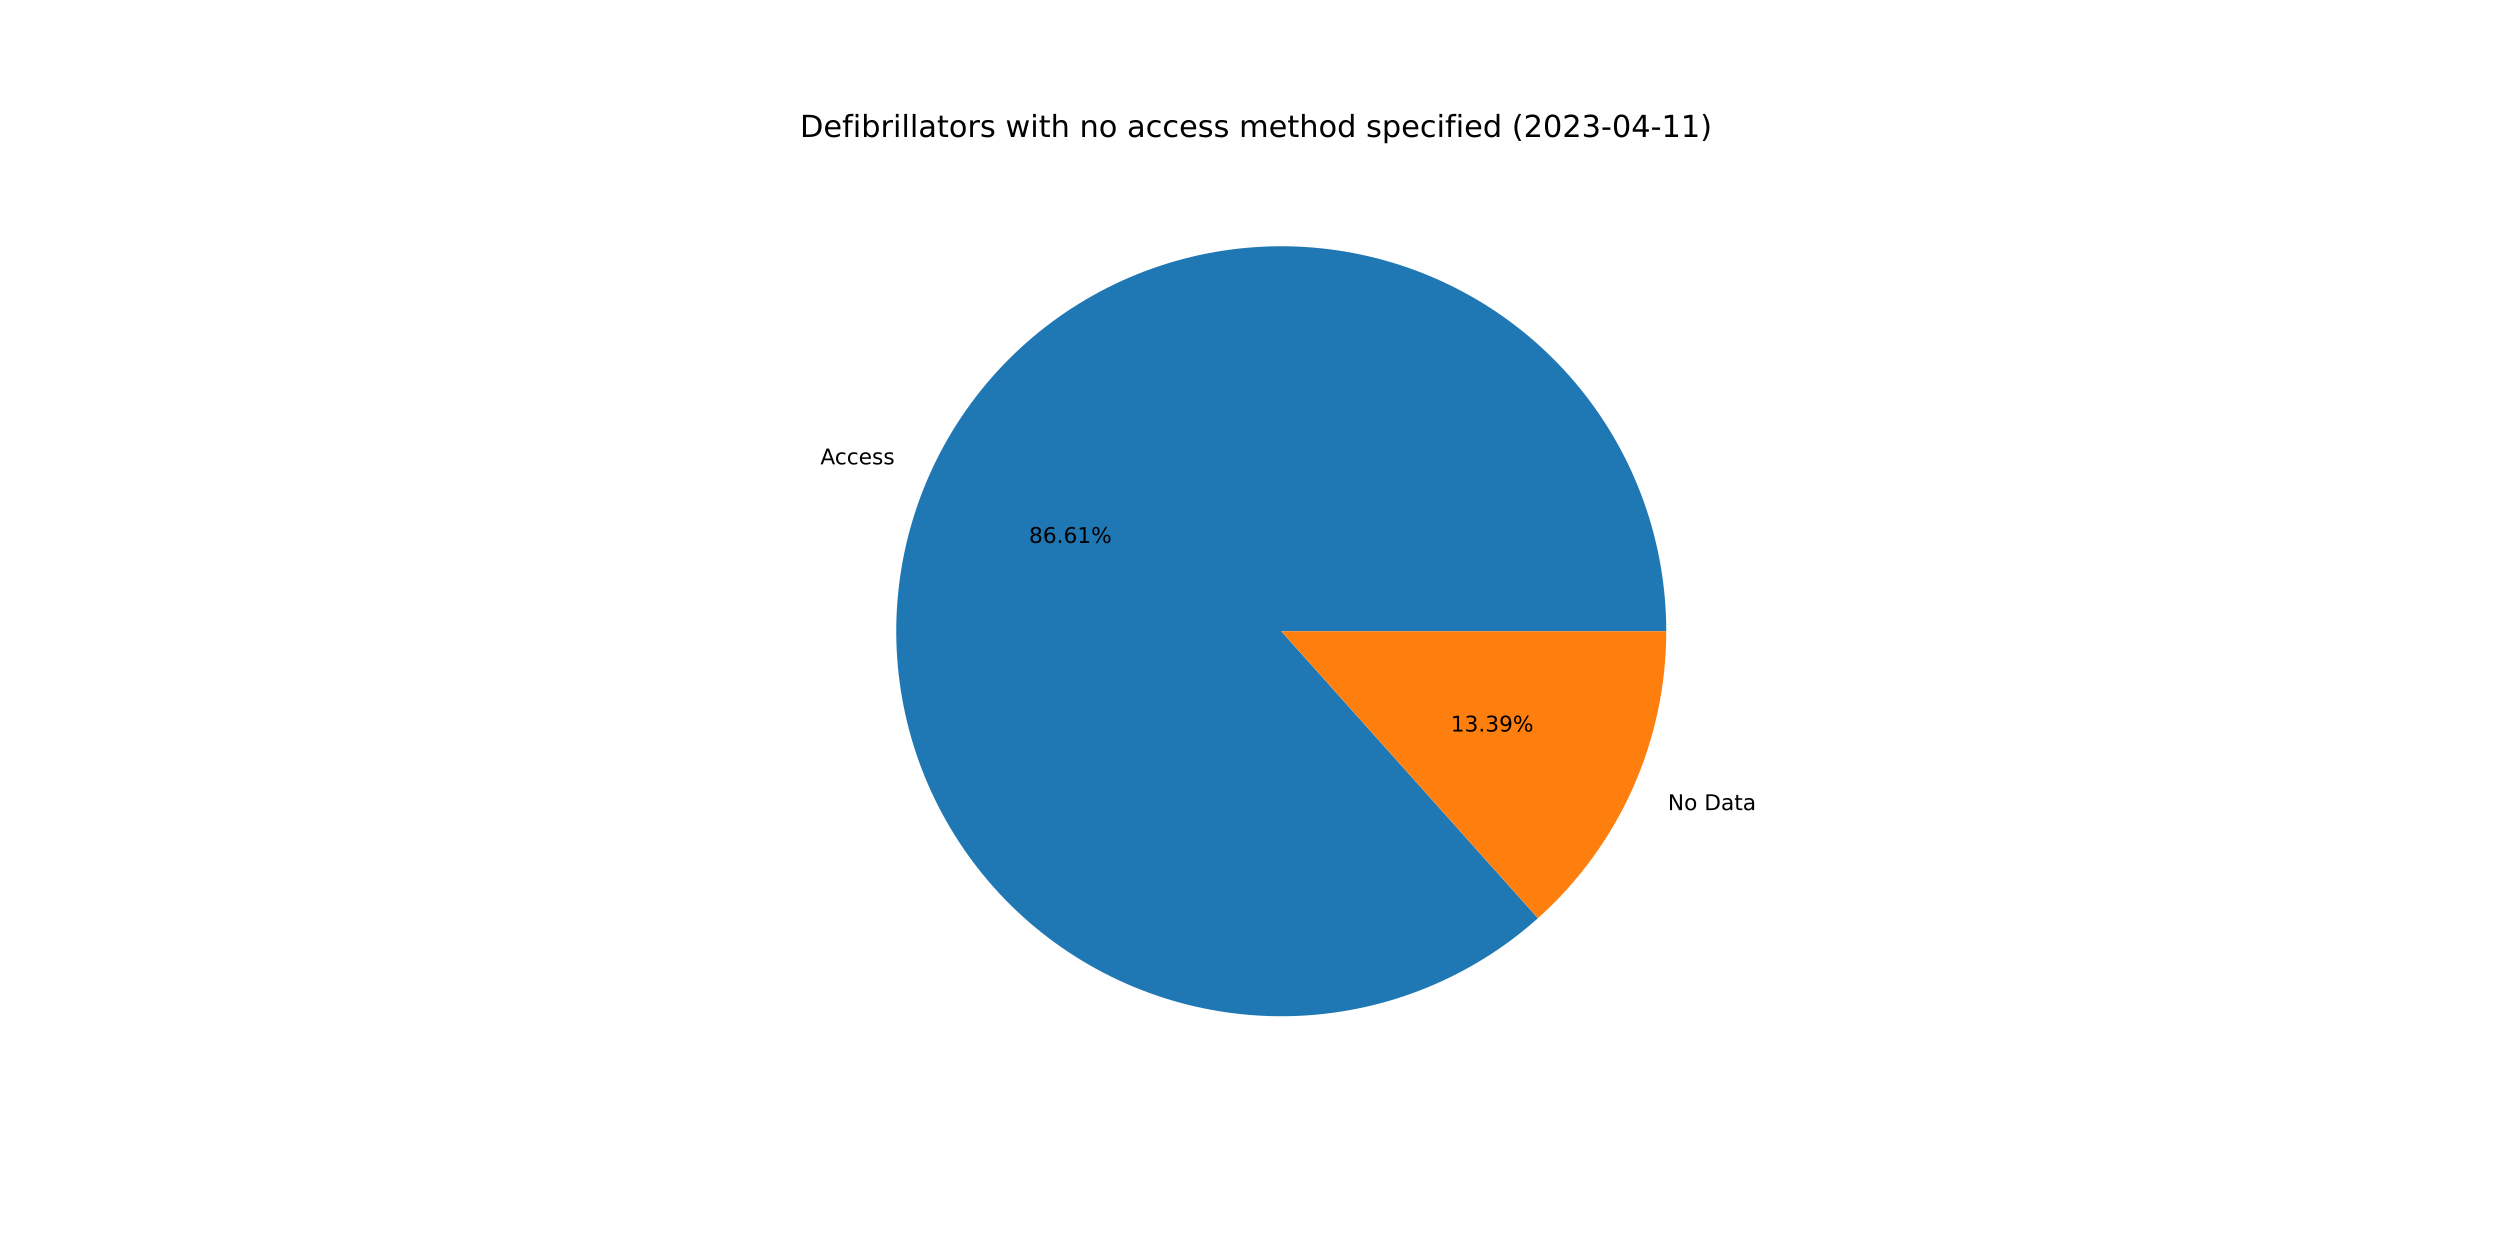
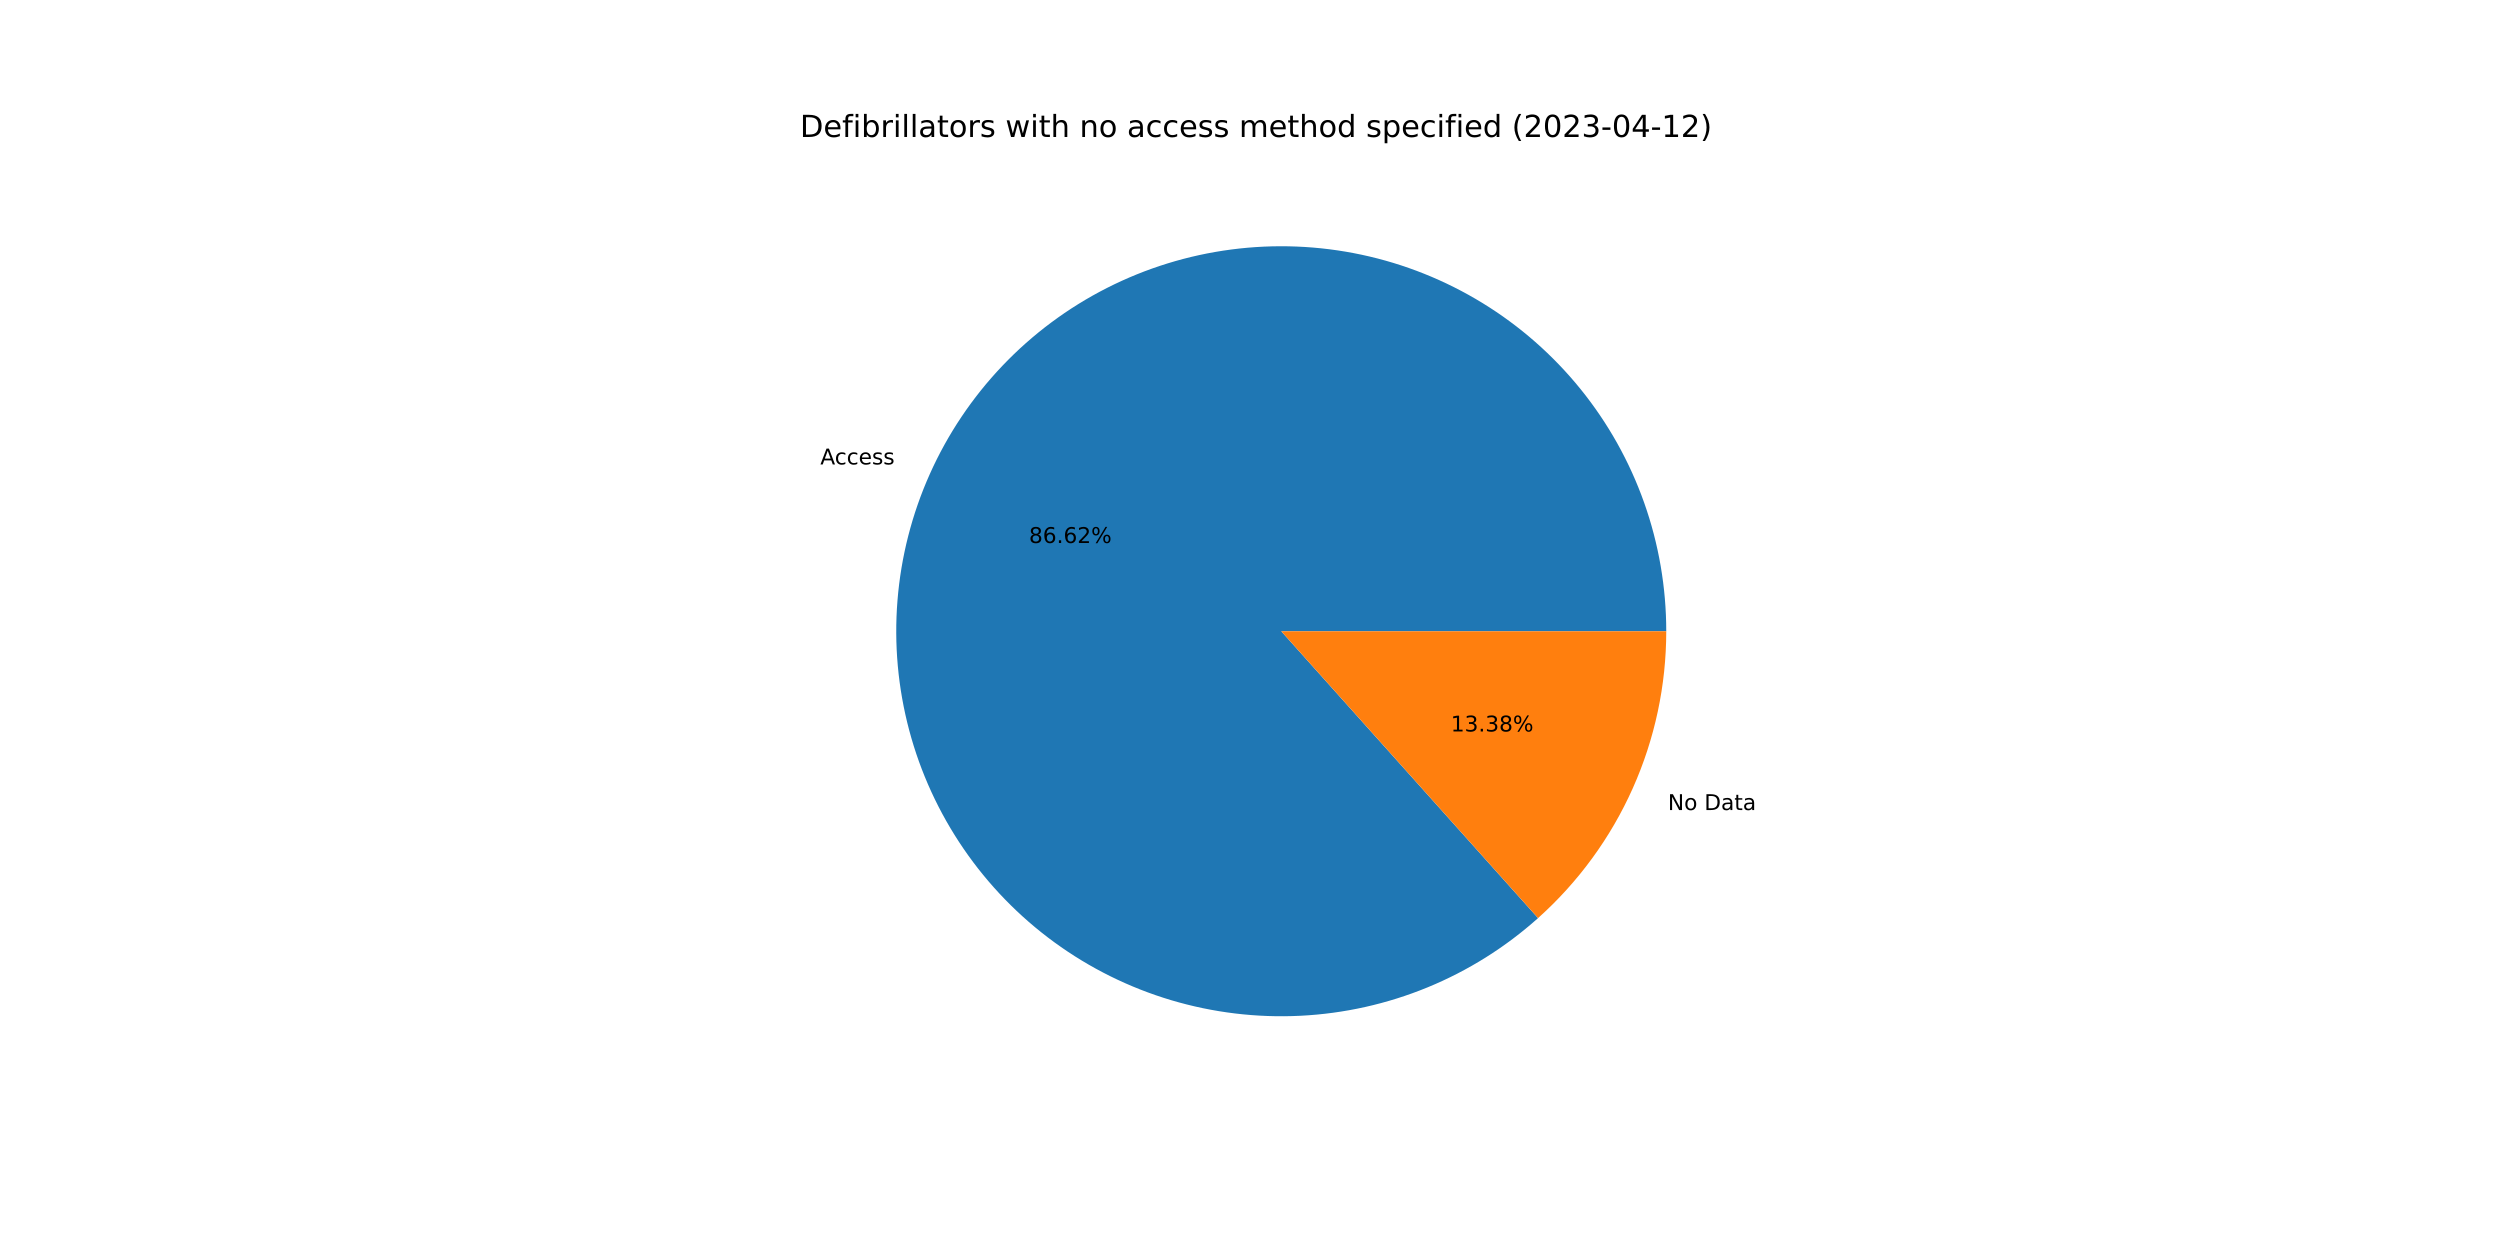
<svg xmlns="http://www.w3.org/2000/svg" xmlns:xlink="http://www.w3.org/1999/xlink" width="1152pt" height="576pt" viewBox="0 0 1152 576" version="1.1">
  <defs>
    <style type="text/css">*{stroke-linejoin: round; stroke-linecap: butt}</style>
  </defs>
  <g id="figure_1">
    <g id="patch_1">
      <path d="M 0 576  L 1152 576  L 1152 0  L 0 0  z " style="fill: #ffffff" />
    </g>
    <g id="axes_1">
      <g id="patch_2">
-         <path d="M 767.808 290.88  C 767.808 270.718 764.371 250.702 757.644 231.694  C 750.918 212.687 741 194.965 728.318 179.29  C 715.636 163.616 700.374 150.218 683.189 139.672  C 666.004 129.127 647.147 121.588 627.428 117.379  C 607.71 113.171 587.418 112.355 567.425 114.966  C 547.432 117.577 528.03 123.577 510.054 132.709  C 492.078 141.84 475.789 153.97 461.889 168.575  C 447.989 183.18 436.68 200.049 428.449 218.454  C 420.218 236.86 415.184 256.535 413.565 276.633  C 411.946 296.73 413.764 316.957 418.943 336.443  C 424.121 355.929 432.584 374.391 443.966 391.033  C 455.348 407.675 469.485 422.256 485.767 434.148  C 502.05 446.039 520.241 455.068 539.558 460.847  C 558.874 466.625 579.036 469.068 599.173 468.071  C 619.311 467.074 639.133 462.651 657.784 454.993  C 676.435 447.335 693.646 436.552 708.674 423.111  L 590.4 290.88  L 767.808 290.88  z " style="fill: #1f77b4" />
+         <path d="M 767.808 290.88  C 767.808 270.716 764.37 250.698 757.643 231.69  C 750.915 212.681 740.996 194.957 728.311 179.282  C 715.627 163.607 700.363 150.209 683.176 139.664  C 665.988 129.119 647.128 121.581 627.408 117.375  C 607.687 113.169 587.393 112.355 567.399 114.969  C 547.405 117.584 528.002 123.588 510.026 132.723  C 492.05 141.858 475.762 153.992 461.864 168.601  C 447.966 183.211 436.659 200.083 428.432 218.493  C 420.204 236.902 415.175 256.58 413.561 276.68  C 411.947 296.779 413.772 317.008 418.956 336.494  C 424.141 355.98 432.61 374.441 443.998 391.081  C 455.387 407.721 469.53 422.298 485.818 434.185  C 502.106 446.072 520.302 455.095 539.623 460.866  C 558.944 466.637 579.108 469.073 599.247 468.067  C 619.386 467.062 639.207 462.63 657.857 454.963  C 676.506 447.296 693.713 436.505 708.736 423.055  L 590.4 290.88  L 767.808 290.88  z " style="fill: #1f77b4" />
      </g>
      <g id="patch_3">
-         <path d="M 708.674 423.111  C 727.277 406.471 742.161 386.09 752.351 363.306  C 762.541 340.521 767.808 315.84 767.808 290.88  L 590.4 290.88  L 708.674 423.111  z " style="fill: #ff7f0e" />
+         <path d="M 708.736 423.055  C 727.321 406.415 742.19 386.042 752.368 363.267  C 762.547 340.493 767.808 315.825 767.808 290.88  L 590.4 290.88  L 708.736 423.055  z " style="fill: #ff7f0e" />
      </g>
      <g id="matplotlib.axis_1" />
      <g id="matplotlib.axis_2" />
      <g id="text_1">
-         <g transform="translate(378.0195 213.9713)scale(0.1 -0.1)">
+         <g transform="translate(378.0006 214.0134)scale(0.1 -0.1)">
          <defs>
            <path id="DejaVuSans-41" d="M 2188 4044  L 1331 1722  L 3047 1722  L 2188 4044  z M 1831 4666  L 2547 4666  L 4325 0  L 3669 0  L 3244 1197  L 1141 1197  L 716 0  L 50 0  L 1831 4666  z " transform="scale(0.015625)" />
            <path id="DejaVuSans-63" d="M 3122 3366  L 3122 2828  Q 2878 2963 2633 3030  Q 2388 3097 2138 3097  Q 1578 3097 1268 2742  Q 959 2388 959 1747  Q 959 1106 1268 751  Q 1578 397 2138 397  Q 2388 397 2633 464  Q 2878 531 3122 666  L 3122 134  Q 2881 22 2623 -34  Q 2366 -91 2075 -91  Q 1284 -91 818 406  Q 353 903 353 1747  Q 353 2603 823 3093  Q 1294 3584 2113 3584  Q 2378 3584 2631 3529  Q 2884 3475 3122 3366  z " transform="scale(0.015625)" />
            <path id="DejaVuSans-65" d="M 3597 1894  L 3597 1613  L 953 1613  Q 991 1019 1311 708  Q 1631 397 2203 397  Q 2534 397 2845 478  Q 3156 559 3463 722  L 3463 178  Q 3153 47 2828 -22  Q 2503 -91 2169 -91  Q 1331 -91 842 396  Q 353 884 353 1716  Q 353 2575 817 3079  Q 1281 3584 2069 3584  Q 2775 3584 3186 3129  Q 3597 2675 3597 1894  z M 3022 2063  Q 3016 2534 2758 2815  Q 2500 3097 2075 3097  Q 1594 3097 1305 2825  Q 1016 2553 972 2059  L 3022 2063  z " transform="scale(0.015625)" />
            <path id="DejaVuSans-73" d="M 2834 3397  L 2834 2853  Q 2591 2978 2328 3040  Q 2066 3103 1784 3103  Q 1356 3103 1142 2972  Q 928 2841 928 2578  Q 928 2378 1081 2264  Q 1234 2150 1697 2047  L 1894 2003  Q 2506 1872 2764 1633  Q 3022 1394 3022 966  Q 3022 478 2636 193  Q 2250 -91 1575 -91  Q 1294 -91 989 -36  Q 684 19 347 128  L 347 722  Q 666 556 975 473  Q 1284 391 1588 391  Q 1994 391 2212 530  Q 2431 669 2431 922  Q 2431 1156 2273 1281  Q 2116 1406 1581 1522  L 1381 1569  Q 847 1681 609 1914  Q 372 2147 372 2553  Q 372 3047 722 3315  Q 1072 3584 1716 3584  Q 2034 3584 2315 3537  Q 2597 3491 2834 3397  z " transform="scale(0.015625)" />
          </defs>
          <use xlink:href="#DejaVuSans-41" />
          <use xlink:href="#DejaVuSans-63" x="66.658" />
          <use xlink:href="#DejaVuSans-63" x="121.639" />
          <use xlink:href="#DejaVuSans-65" x="176.619" />
          <use xlink:href="#DejaVuSans-73" x="238.143" />
          <use xlink:href="#DejaVuSans-73" x="290.242" />
        </g>
      </g>
      <g id="text_2">
-         <g transform="translate(474.1645 250.1841)scale(0.1 -0.1)">
+         <g transform="translate(474.1543 250.207)scale(0.1 -0.1)">
          <defs>
            <path id="DejaVuSans-38" d="M 2034 2216  Q 1584 2216 1326 1975  Q 1069 1734 1069 1313  Q 1069 891 1326 650  Q 1584 409 2034 409  Q 2484 409 2743 651  Q 3003 894 3003 1313  Q 3003 1734 2745 1975  Q 2488 2216 2034 2216  z M 1403 2484  Q 997 2584 770 2862  Q 544 3141 544 3541  Q 544 4100 942 4425  Q 1341 4750 2034 4750  Q 2731 4750 3128 4425  Q 3525 4100 3525 3541  Q 3525 3141 3298 2862  Q 3072 2584 2669 2484  Q 3125 2378 3379 2068  Q 3634 1759 3634 1313  Q 3634 634 3220 271  Q 2806 -91 2034 -91  Q 1263 -91 848 271  Q 434 634 434 1313  Q 434 1759 690 2068  Q 947 2378 1403 2484  z M 1172 3481  Q 1172 3119 1398 2916  Q 1625 2713 2034 2713  Q 2441 2713 2670 2916  Q 2900 3119 2900 3481  Q 2900 3844 2670 4047  Q 2441 4250 2034 4250  Q 1625 4250 1398 4047  Q 1172 3844 1172 3481  z " transform="scale(0.015625)" />
            <path id="DejaVuSans-36" d="M 2113 2584  Q 1688 2584 1439 2293  Q 1191 2003 1191 1497  Q 1191 994 1439 701  Q 1688 409 2113 409  Q 2538 409 2786 701  Q 3034 994 3034 1497  Q 3034 2003 2786 2293  Q 2538 2584 2113 2584  z M 3366 4563  L 3366 3988  Q 3128 4100 2886 4159  Q 2644 4219 2406 4219  Q 1781 4219 1451 3797  Q 1122 3375 1075 2522  Q 1259 2794 1537 2939  Q 1816 3084 2150 3084  Q 2853 3084 3261 2657  Q 3669 2231 3669 1497  Q 3669 778 3244 343  Q 2819 -91 2113 -91  Q 1303 -91 875 529  Q 447 1150 447 2328  Q 447 3434 972 4092  Q 1497 4750 2381 4750  Q 2619 4750 2861 4703  Q 3103 4656 3366 4563  z " transform="scale(0.015625)" />
            <path id="DejaVuSans-2e" d="M 684 794  L 1344 794  L 1344 0  L 684 0  L 684 794  z " transform="scale(0.015625)" />
-             <path id="DejaVuSans-31" d="M 794 531  L 1825 531  L 1825 4091  L 703 3866  L 703 4441  L 1819 4666  L 2450 4666  L 2450 531  L 3481 531  L 3481 0  L 794 0  L 794 531  z " transform="scale(0.015625)" />
+             <path id="DejaVuSans-32" d="M 1228 531  L 3431 531  L 3431 0  L 469 0  L 469 531  Q 828 903 1448 1529  Q 2069 2156 2228 2338  Q 2531 2678 2651 2914  Q 2772 3150 2772 3378  Q 2772 3750 2511 3984  Q 2250 4219 1831 4219  Q 1534 4219 1204 4116  Q 875 4013 500 3803  L 500 4441  Q 881 4594 1212 4672  Q 1544 4750 1819 4750  Q 2544 4750 2975 4387  Q 3406 4025 3406 3419  Q 3406 3131 3298 2873  Q 3191 2616 2906 2266  Q 2828 2175 2409 1742  Q 1991 1309 1228 531  z " transform="scale(0.015625)" />
            <path id="DejaVuSans-25" d="M 4653 2053  Q 4381 2053 4226 1822  Q 4072 1591 4072 1178  Q 4072 772 4226 539  Q 4381 306 4653 306  Q 4919 306 5073 539  Q 5228 772 5228 1178  Q 5228 1588 5073 1820  Q 4919 2053 4653 2053  z M 4653 2450  Q 5147 2450 5437 2106  Q 5728 1763 5728 1178  Q 5728 594 5436 251  Q 5144 -91 4653 -91  Q 4153 -91 3862 251  Q 3572 594 3572 1178  Q 3572 1766 3864 2108  Q 4156 2450 4653 2450  z M 1428 4353  Q 1159 4353 1004 4120  Q 850 3888 850 3481  Q 850 3069 1003 2837  Q 1156 2606 1428 2606  Q 1700 2606 1854 2837  Q 2009 3069 2009 3481  Q 2009 3884 1853 4118  Q 1697 4353 1428 4353  z M 4250 4750  L 4750 4750  L 1831 -91  L 1331 -91  L 4250 4750  z M 1428 4750  Q 1922 4750 2215 4408  Q 2509 4066 2509 3481  Q 2509 2891 2217 2550  Q 1925 2209 1428 2209  Q 931 2209 642 2551  Q 353 2894 353 3481  Q 353 4063 643 4406  Q 934 4750 1428 4750  z " transform="scale(0.015625)" />
          </defs>
          <use xlink:href="#DejaVuSans-38" />
          <use xlink:href="#DejaVuSans-36" x="63.623" />
          <use xlink:href="#DejaVuSans-2e" x="127.246" />
          <use xlink:href="#DejaVuSans-36" x="159.033" />
-           <use xlink:href="#DejaVuSans-31" x="222.656" />
+           <use xlink:href="#DejaVuSans-32" x="222.656" />
          <use xlink:href="#DejaVuSans-25" x="286.279" />
        </g>
      </g>
      <g id="text_3">
-         <g transform="translate(768.5462 373.3074)scale(0.1 -0.1)">
+         <g transform="translate(768.565 373.2653)scale(0.1 -0.1)">
          <defs>
            <path id="DejaVuSans-4e" d="M 628 4666  L 1478 4666  L 3547 763  L 3547 4666  L 4159 4666  L 4159 0  L 3309 0  L 1241 3903  L 1241 0  L 628 0  L 628 4666  z " transform="scale(0.015625)" />
            <path id="DejaVuSans-6f" d="M 1959 3097  Q 1497 3097 1228 2736  Q 959 2375 959 1747  Q 959 1119 1226 758  Q 1494 397 1959 397  Q 2419 397 2687 759  Q 2956 1122 2956 1747  Q 2956 2369 2687 2733  Q 2419 3097 1959 3097  z M 1959 3584  Q 2709 3584 3137 3096  Q 3566 2609 3566 1747  Q 3566 888 3137 398  Q 2709 -91 1959 -91  Q 1206 -91 779 398  Q 353 888 353 1747  Q 353 2609 779 3096  Q 1206 3584 1959 3584  z " transform="scale(0.015625)" />
            <path id="DejaVuSans-20" transform="scale(0.015625)" />
            <path id="DejaVuSans-44" d="M 1259 4147  L 1259 519  L 2022 519  Q 2988 519 3436 956  Q 3884 1394 3884 2338  Q 3884 3275 3436 3711  Q 2988 4147 2022 4147  L 1259 4147  z M 628 4666  L 1925 4666  Q 3281 4666 3915 4102  Q 4550 3538 4550 2338  Q 4550 1131 3912 565  Q 3275 0 1925 0  L 628 0  L 628 4666  z " transform="scale(0.015625)" />
            <path id="DejaVuSans-61" d="M 2194 1759  Q 1497 1759 1228 1600  Q 959 1441 959 1056  Q 959 750 1161 570  Q 1363 391 1709 391  Q 2188 391 2477 730  Q 2766 1069 2766 1631  L 2766 1759  L 2194 1759  z M 3341 1997  L 3341 0  L 2766 0  L 2766 531  Q 2569 213 2275 61  Q 1981 -91 1556 -91  Q 1019 -91 701 211  Q 384 513 384 1019  Q 384 1609 779 1909  Q 1175 2209 1959 2209  L 2766 2209  L 2766 2266  Q 2766 2663 2505 2880  Q 2244 3097 1772 3097  Q 1472 3097 1187 3025  Q 903 2953 641 2809  L 641 3341  Q 956 3463 1253 3523  Q 1550 3584 1831 3584  Q 2591 3584 2966 3190  Q 3341 2797 3341 1997  z " transform="scale(0.015625)" />
            <path id="DejaVuSans-74" d="M 1172 4494  L 1172 3500  L 2356 3500  L 2356 3053  L 1172 3053  L 1172 1153  Q 1172 725 1289 603  Q 1406 481 1766 481  L 2356 481  L 2356 0  L 1766 0  Q 1100 0 847 248  Q 594 497 594 1153  L 594 3053  L 172 3053  L 172 3500  L 594 3500  L 594 4494  L 1172 4494  z " transform="scale(0.015625)" />
          </defs>
          <use xlink:href="#DejaVuSans-4e" />
          <use xlink:href="#DejaVuSans-6f" x="74.805" />
          <use xlink:href="#DejaVuSans-20" x="135.986" />
          <use xlink:href="#DejaVuSans-44" x="167.773" />
          <use xlink:href="#DejaVuSans-61" x="244.775" />
          <use xlink:href="#DejaVuSans-74" x="306.055" />
          <use xlink:href="#DejaVuSans-61" x="345.264" />
        </g>
      </g>
      <g id="text_4">
-         <g transform="translate(668.5058 337.0947)scale(0.1 -0.1)">
+         <g transform="translate(668.5161 337.0717)scale(0.1 -0.1)">
          <defs>
+             <path id="DejaVuSans-31" d="M 794 531  L 1825 531  L 1825 4091  L 703 3866  L 703 4441  L 1819 4666  L 2450 4666  L 2450 531  L 3481 531  L 3481 0  L 794 0  L 794 531  z " transform="scale(0.015625)" />
            <path id="DejaVuSans-33" d="M 2597 2516  Q 3050 2419 3304 2112  Q 3559 1806 3559 1356  Q 3559 666 3084 287  Q 2609 -91 1734 -91  Q 1441 -91 1130 -33  Q 819 25 488 141  L 488 750  Q 750 597 1062 519  Q 1375 441 1716 441  Q 2309 441 2620 675  Q 2931 909 2931 1356  Q 2931 1769 2642 2001  Q 2353 2234 1838 2234  L 1294 2234  L 1294 2753  L 1863 2753  Q 2328 2753 2575 2939  Q 2822 3125 2822 3475  Q 2822 3834 2567 4026  Q 2313 4219 1838 4219  Q 1578 4219 1281 4162  Q 984 4106 628 3988  L 628 4550  Q 988 4650 1302 4700  Q 1616 4750 1894 4750  Q 2613 4750 3031 4423  Q 3450 4097 3450 3541  Q 3450 3153 3228 2886  Q 3006 2619 2597 2516  z " transform="scale(0.015625)" />
-             <path id="DejaVuSans-39" d="M 703 97  L 703 672  Q 941 559 1184 500  Q 1428 441 1663 441  Q 2288 441 2617 861  Q 2947 1281 2994 2138  Q 2813 1869 2534 1725  Q 2256 1581 1919 1581  Q 1219 1581 811 2004  Q 403 2428 403 3163  Q 403 3881 828 4315  Q 1253 4750 1959 4750  Q 2769 4750 3195 4129  Q 3622 3509 3622 2328  Q 3622 1225 3098 567  Q 2575 -91 1691 -91  Q 1453 -91 1209 -44  Q 966 3 703 97  z M 1959 2075  Q 2384 2075 2632 2365  Q 2881 2656 2881 3163  Q 2881 3666 2632 3958  Q 2384 4250 1959 4250  Q 1534 4250 1286 3958  Q 1038 3666 1038 3163  Q 1038 2656 1286 2365  Q 1534 2075 1959 2075  z " transform="scale(0.015625)" />
          </defs>
          <use xlink:href="#DejaVuSans-31" />
          <use xlink:href="#DejaVuSans-33" x="63.623" />
          <use xlink:href="#DejaVuSans-2e" x="127.246" />
          <use xlink:href="#DejaVuSans-33" x="159.033" />
-           <use xlink:href="#DejaVuSans-39" x="222.656" />
+           <use xlink:href="#DejaVuSans-38" x="222.656" />
          <use xlink:href="#DejaVuSans-25" x="286.279" />
        </g>
      </g>
      <g id="text_5">
        <g transform="translate(368.64 63.12)scale(0.14 -0.14)">
          <defs>
            <path id="DejaVuSans-66" d="M 2375 4863  L 2375 4384  L 1825 4384  Q 1516 4384 1395 4259  Q 1275 4134 1275 3809  L 1275 3500  L 2222 3500  L 2222 3053  L 1275 3053  L 1275 0  L 697 0  L 697 3053  L 147 3053  L 147 3500  L 697 3500  L 697 3744  Q 697 4328 969 4595  Q 1241 4863 1831 4863  L 2375 4863  z " transform="scale(0.015625)" />
            <path id="DejaVuSans-69" d="M 603 3500  L 1178 3500  L 1178 0  L 603 0  L 603 3500  z M 603 4863  L 1178 4863  L 1178 4134  L 603 4134  L 603 4863  z " transform="scale(0.015625)" />
            <path id="DejaVuSans-62" d="M 3116 1747  Q 3116 2381 2855 2742  Q 2594 3103 2138 3103  Q 1681 3103 1420 2742  Q 1159 2381 1159 1747  Q 1159 1113 1420 752  Q 1681 391 2138 391  Q 2594 391 2855 752  Q 3116 1113 3116 1747  z M 1159 2969  Q 1341 3281 1617 3432  Q 1894 3584 2278 3584  Q 2916 3584 3314 3078  Q 3713 2572 3713 1747  Q 3713 922 3314 415  Q 2916 -91 2278 -91  Q 1894 -91 1617 61  Q 1341 213 1159 525  L 1159 0  L 581 0  L 581 4863  L 1159 4863  L 1159 2969  z " transform="scale(0.015625)" />
            <path id="DejaVuSans-72" d="M 2631 2963  Q 2534 3019 2420 3045  Q 2306 3072 2169 3072  Q 1681 3072 1420 2755  Q 1159 2438 1159 1844  L 1159 0  L 581 0  L 581 3500  L 1159 3500  L 1159 2956  Q 1341 3275 1631 3429  Q 1922 3584 2338 3584  Q 2397 3584 2469 3576  Q 2541 3569 2628 3553  L 2631 2963  z " transform="scale(0.015625)" />
            <path id="DejaVuSans-6c" d="M 603 4863  L 1178 4863  L 1178 0  L 603 0  L 603 4863  z " transform="scale(0.015625)" />
            <path id="DejaVuSans-77" d="M 269 3500  L 844 3500  L 1563 769  L 2278 3500  L 2956 3500  L 3675 769  L 4391 3500  L 4966 3500  L 4050 0  L 3372 0  L 2619 2869  L 1863 0  L 1184 0  L 269 3500  z " transform="scale(0.015625)" />
            <path id="DejaVuSans-68" d="M 3513 2113  L 3513 0  L 2938 0  L 2938 2094  Q 2938 2591 2744 2837  Q 2550 3084 2163 3084  Q 1697 3084 1428 2787  Q 1159 2491 1159 1978  L 1159 0  L 581 0  L 581 4863  L 1159 4863  L 1159 2956  Q 1366 3272 1645 3428  Q 1925 3584 2291 3584  Q 2894 3584 3203 3211  Q 3513 2838 3513 2113  z " transform="scale(0.015625)" />
            <path id="DejaVuSans-6e" d="M 3513 2113  L 3513 0  L 2938 0  L 2938 2094  Q 2938 2591 2744 2837  Q 2550 3084 2163 3084  Q 1697 3084 1428 2787  Q 1159 2491 1159 1978  L 1159 0  L 581 0  L 581 3500  L 1159 3500  L 1159 2956  Q 1366 3272 1645 3428  Q 1925 3584 2291 3584  Q 2894 3584 3203 3211  Q 3513 2838 3513 2113  z " transform="scale(0.015625)" />
            <path id="DejaVuSans-6d" d="M 3328 2828  Q 3544 3216 3844 3400  Q 4144 3584 4550 3584  Q 5097 3584 5394 3201  Q 5691 2819 5691 2113  L 5691 0  L 5113 0  L 5113 2094  Q 5113 2597 4934 2840  Q 4756 3084 4391 3084  Q 3944 3084 3684 2787  Q 3425 2491 3425 1978  L 3425 0  L 2847 0  L 2847 2094  Q 2847 2600 2669 2842  Q 2491 3084 2119 3084  Q 1678 3084 1418 2786  Q 1159 2488 1159 1978  L 1159 0  L 581 0  L 581 3500  L 1159 3500  L 1159 2956  Q 1356 3278 1631 3431  Q 1906 3584 2284 3584  Q 2666 3584 2933 3390  Q 3200 3197 3328 2828  z " transform="scale(0.015625)" />
            <path id="DejaVuSans-64" d="M 2906 2969  L 2906 4863  L 3481 4863  L 3481 0  L 2906 0  L 2906 525  Q 2725 213 2448 61  Q 2172 -91 1784 -91  Q 1150 -91 751 415  Q 353 922 353 1747  Q 353 2572 751 3078  Q 1150 3584 1784 3584  Q 2172 3584 2448 3432  Q 2725 3281 2906 2969  z M 947 1747  Q 947 1113 1208 752  Q 1469 391 1925 391  Q 2381 391 2643 752  Q 2906 1113 2906 1747  Q 2906 2381 2643 2742  Q 2381 3103 1925 3103  Q 1469 3103 1208 2742  Q 947 2381 947 1747  z " transform="scale(0.015625)" />
            <path id="DejaVuSans-70" d="M 1159 525  L 1159 -1331  L 581 -1331  L 581 3500  L 1159 3500  L 1159 2969  Q 1341 3281 1617 3432  Q 1894 3584 2278 3584  Q 2916 3584 3314 3078  Q 3713 2572 3713 1747  Q 3713 922 3314 415  Q 2916 -91 2278 -91  Q 1894 -91 1617 61  Q 1341 213 1159 525  z M 3116 1747  Q 3116 2381 2855 2742  Q 2594 3103 2138 3103  Q 1681 3103 1420 2742  Q 1159 2381 1159 1747  Q 1159 1113 1420 752  Q 1681 391 2138 391  Q 2594 391 2855 752  Q 3116 1113 3116 1747  z " transform="scale(0.015625)" />
            <path id="DejaVuSans-28" d="M 1984 4856  Q 1566 4138 1362 3434  Q 1159 2731 1159 2009  Q 1159 1288 1364 580  Q 1569 -128 1984 -844  L 1484 -844  Q 1016 -109 783 600  Q 550 1309 550 2009  Q 550 2706 781 3412  Q 1013 4119 1484 4856  L 1984 4856  z " transform="scale(0.015625)" />
-             <path id="DejaVuSans-32" d="M 1228 531  L 3431 531  L 3431 0  L 469 0  L 469 531  Q 828 903 1448 1529  Q 2069 2156 2228 2338  Q 2531 2678 2651 2914  Q 2772 3150 2772 3378  Q 2772 3750 2511 3984  Q 2250 4219 1831 4219  Q 1534 4219 1204 4116  Q 875 4013 500 3803  L 500 4441  Q 881 4594 1212 4672  Q 1544 4750 1819 4750  Q 2544 4750 2975 4387  Q 3406 4025 3406 3419  Q 3406 3131 3298 2873  Q 3191 2616 2906 2266  Q 2828 2175 2409 1742  Q 1991 1309 1228 531  z " transform="scale(0.015625)" />
            <path id="DejaVuSans-30" d="M 2034 4250  Q 1547 4250 1301 3770  Q 1056 3291 1056 2328  Q 1056 1369 1301 889  Q 1547 409 2034 409  Q 2525 409 2770 889  Q 3016 1369 3016 2328  Q 3016 3291 2770 3770  Q 2525 4250 2034 4250  z M 2034 4750  Q 2819 4750 3233 4129  Q 3647 3509 3647 2328  Q 3647 1150 3233 529  Q 2819 -91 2034 -91  Q 1250 -91 836 529  Q 422 1150 422 2328  Q 422 3509 836 4129  Q 1250 4750 2034 4750  z " transform="scale(0.015625)" />
            <path id="DejaVuSans-2d" d="M 313 2009  L 1997 2009  L 1997 1497  L 313 1497  L 313 2009  z " transform="scale(0.015625)" />
            <path id="DejaVuSans-34" d="M 2419 4116  L 825 1625  L 2419 1625  L 2419 4116  z M 2253 4666  L 3047 4666  L 3047 1625  L 3713 1625  L 3713 1100  L 3047 1100  L 3047 0  L 2419 0  L 2419 1100  L 313 1100  L 313 1709  L 2253 4666  z " transform="scale(0.015625)" />
            <path id="DejaVuSans-29" d="M 513 4856  L 1013 4856  Q 1481 4119 1714 3412  Q 1947 2706 1947 2009  Q 1947 1309 1714 600  Q 1481 -109 1013 -844  L 513 -844  Q 928 -128 1133 580  Q 1338 1288 1338 2009  Q 1338 2731 1133 3434  Q 928 4138 513 4856  z " transform="scale(0.015625)" />
          </defs>
          <use xlink:href="#DejaVuSans-44" />
          <use xlink:href="#DejaVuSans-65" x="77.002" />
          <use xlink:href="#DejaVuSans-66" x="138.525" />
          <use xlink:href="#DejaVuSans-69" x="173.73" />
          <use xlink:href="#DejaVuSans-62" x="201.514" />
          <use xlink:href="#DejaVuSans-72" x="264.99" />
          <use xlink:href="#DejaVuSans-69" x="306.104" />
          <use xlink:href="#DejaVuSans-6c" x="333.887" />
          <use xlink:href="#DejaVuSans-6c" x="361.67" />
          <use xlink:href="#DejaVuSans-61" x="389.453" />
          <use xlink:href="#DejaVuSans-74" x="450.732" />
          <use xlink:href="#DejaVuSans-6f" x="489.941" />
          <use xlink:href="#DejaVuSans-72" x="551.123" />
          <use xlink:href="#DejaVuSans-73" x="592.236" />
          <use xlink:href="#DejaVuSans-20" x="644.336" />
          <use xlink:href="#DejaVuSans-77" x="676.123" />
          <use xlink:href="#DejaVuSans-69" x="757.91" />
          <use xlink:href="#DejaVuSans-74" x="785.693" />
          <use xlink:href="#DejaVuSans-68" x="824.902" />
          <use xlink:href="#DejaVuSans-20" x="888.281" />
          <use xlink:href="#DejaVuSans-6e" x="920.068" />
          <use xlink:href="#DejaVuSans-6f" x="983.447" />
          <use xlink:href="#DejaVuSans-20" x="1044.629" />
          <use xlink:href="#DejaVuSans-61" x="1076.416" />
          <use xlink:href="#DejaVuSans-63" x="1137.695" />
          <use xlink:href="#DejaVuSans-63" x="1192.676" />
          <use xlink:href="#DejaVuSans-65" x="1247.656" />
          <use xlink:href="#DejaVuSans-73" x="1309.18" />
          <use xlink:href="#DejaVuSans-73" x="1361.279" />
          <use xlink:href="#DejaVuSans-20" x="1413.379" />
          <use xlink:href="#DejaVuSans-6d" x="1445.166" />
          <use xlink:href="#DejaVuSans-65" x="1542.578" />
          <use xlink:href="#DejaVuSans-74" x="1604.102" />
          <use xlink:href="#DejaVuSans-68" x="1643.311" />
          <use xlink:href="#DejaVuSans-6f" x="1706.689" />
          <use xlink:href="#DejaVuSans-64" x="1767.871" />
          <use xlink:href="#DejaVuSans-20" x="1831.348" />
          <use xlink:href="#DejaVuSans-73" x="1863.135" />
          <use xlink:href="#DejaVuSans-70" x="1915.234" />
          <use xlink:href="#DejaVuSans-65" x="1978.711" />
          <use xlink:href="#DejaVuSans-63" x="2040.234" />
          <use xlink:href="#DejaVuSans-69" x="2095.215" />
          <use xlink:href="#DejaVuSans-66" x="2122.998" />
          <use xlink:href="#DejaVuSans-69" x="2158.203" />
          <use xlink:href="#DejaVuSans-65" x="2185.986" />
          <use xlink:href="#DejaVuSans-64" x="2247.51" />
          <use xlink:href="#DejaVuSans-20" x="2310.986" />
          <use xlink:href="#DejaVuSans-28" x="2342.773" />
          <use xlink:href="#DejaVuSans-32" x="2381.787" />
          <use xlink:href="#DejaVuSans-30" x="2445.41" />
          <use xlink:href="#DejaVuSans-32" x="2509.033" />
          <use xlink:href="#DejaVuSans-33" x="2572.656" />
          <use xlink:href="#DejaVuSans-2d" x="2636.279" />
          <use xlink:href="#DejaVuSans-30" x="2672.363" />
          <use xlink:href="#DejaVuSans-34" x="2735.986" />
          <use xlink:href="#DejaVuSans-2d" x="2799.609" />
          <use xlink:href="#DejaVuSans-31" x="2835.693" />
-           <use xlink:href="#DejaVuSans-31" x="2899.316" />
+           <use xlink:href="#DejaVuSans-32" x="2899.316" />
          <use xlink:href="#DejaVuSans-29" x="2962.939" />
        </g>
      </g>
    </g>
  </g>
</svg>
